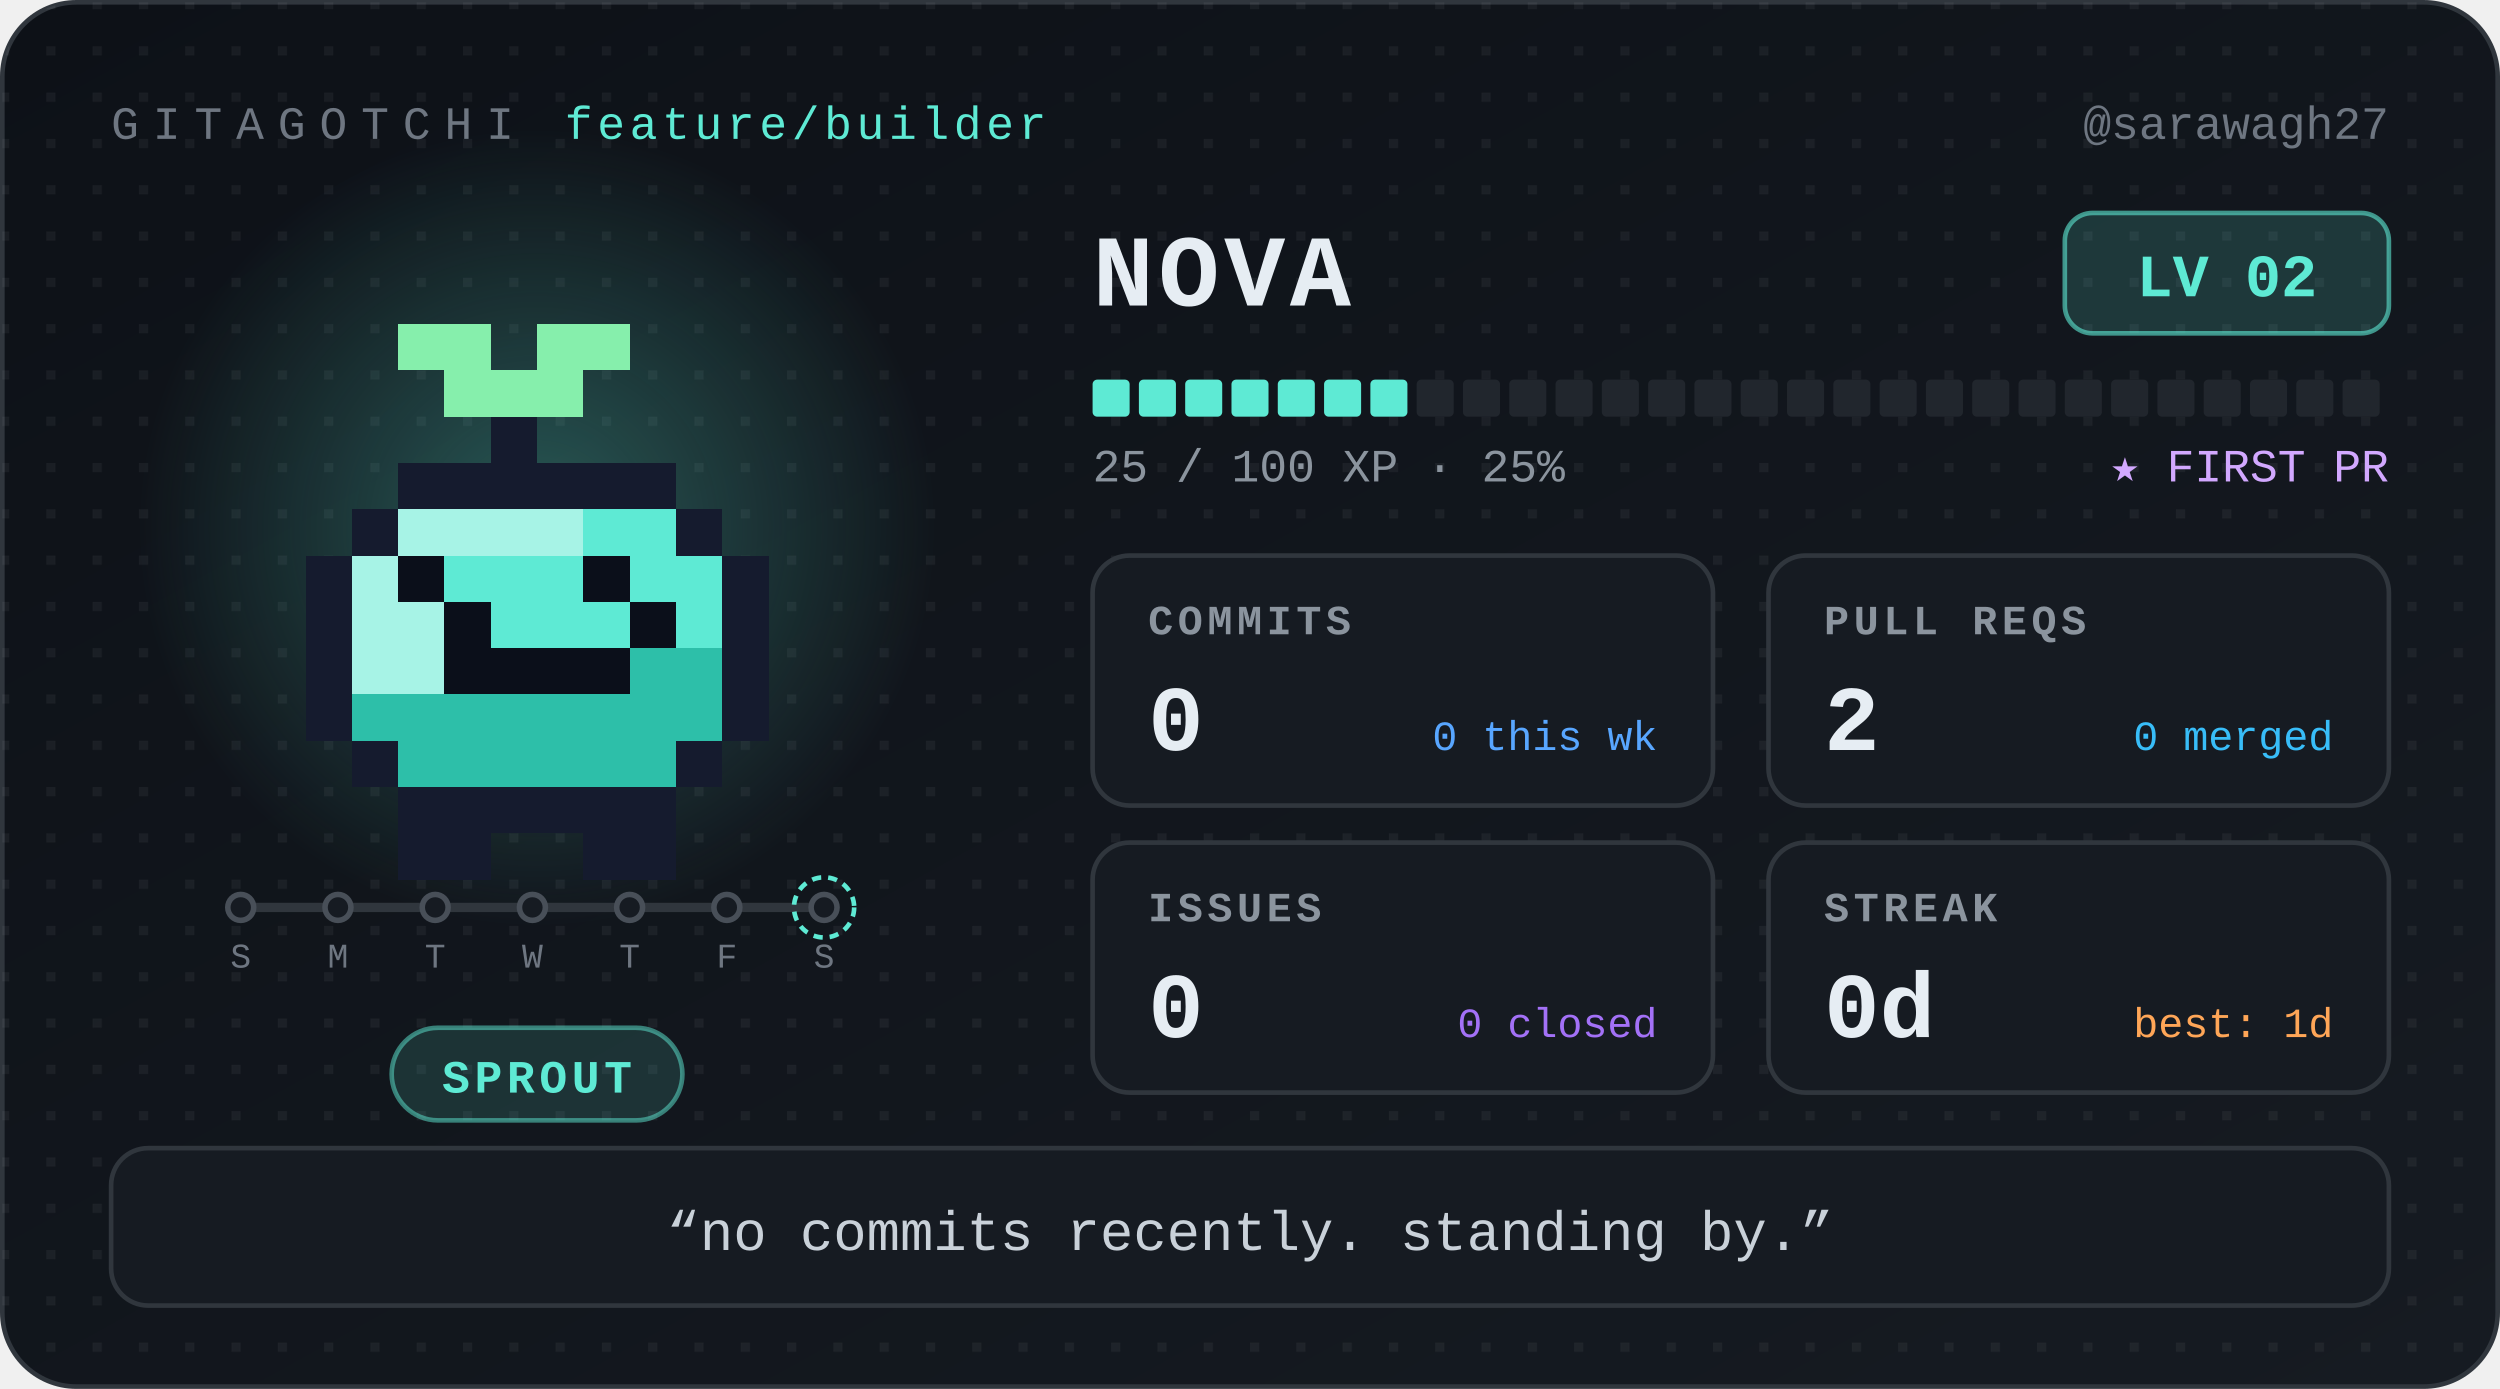
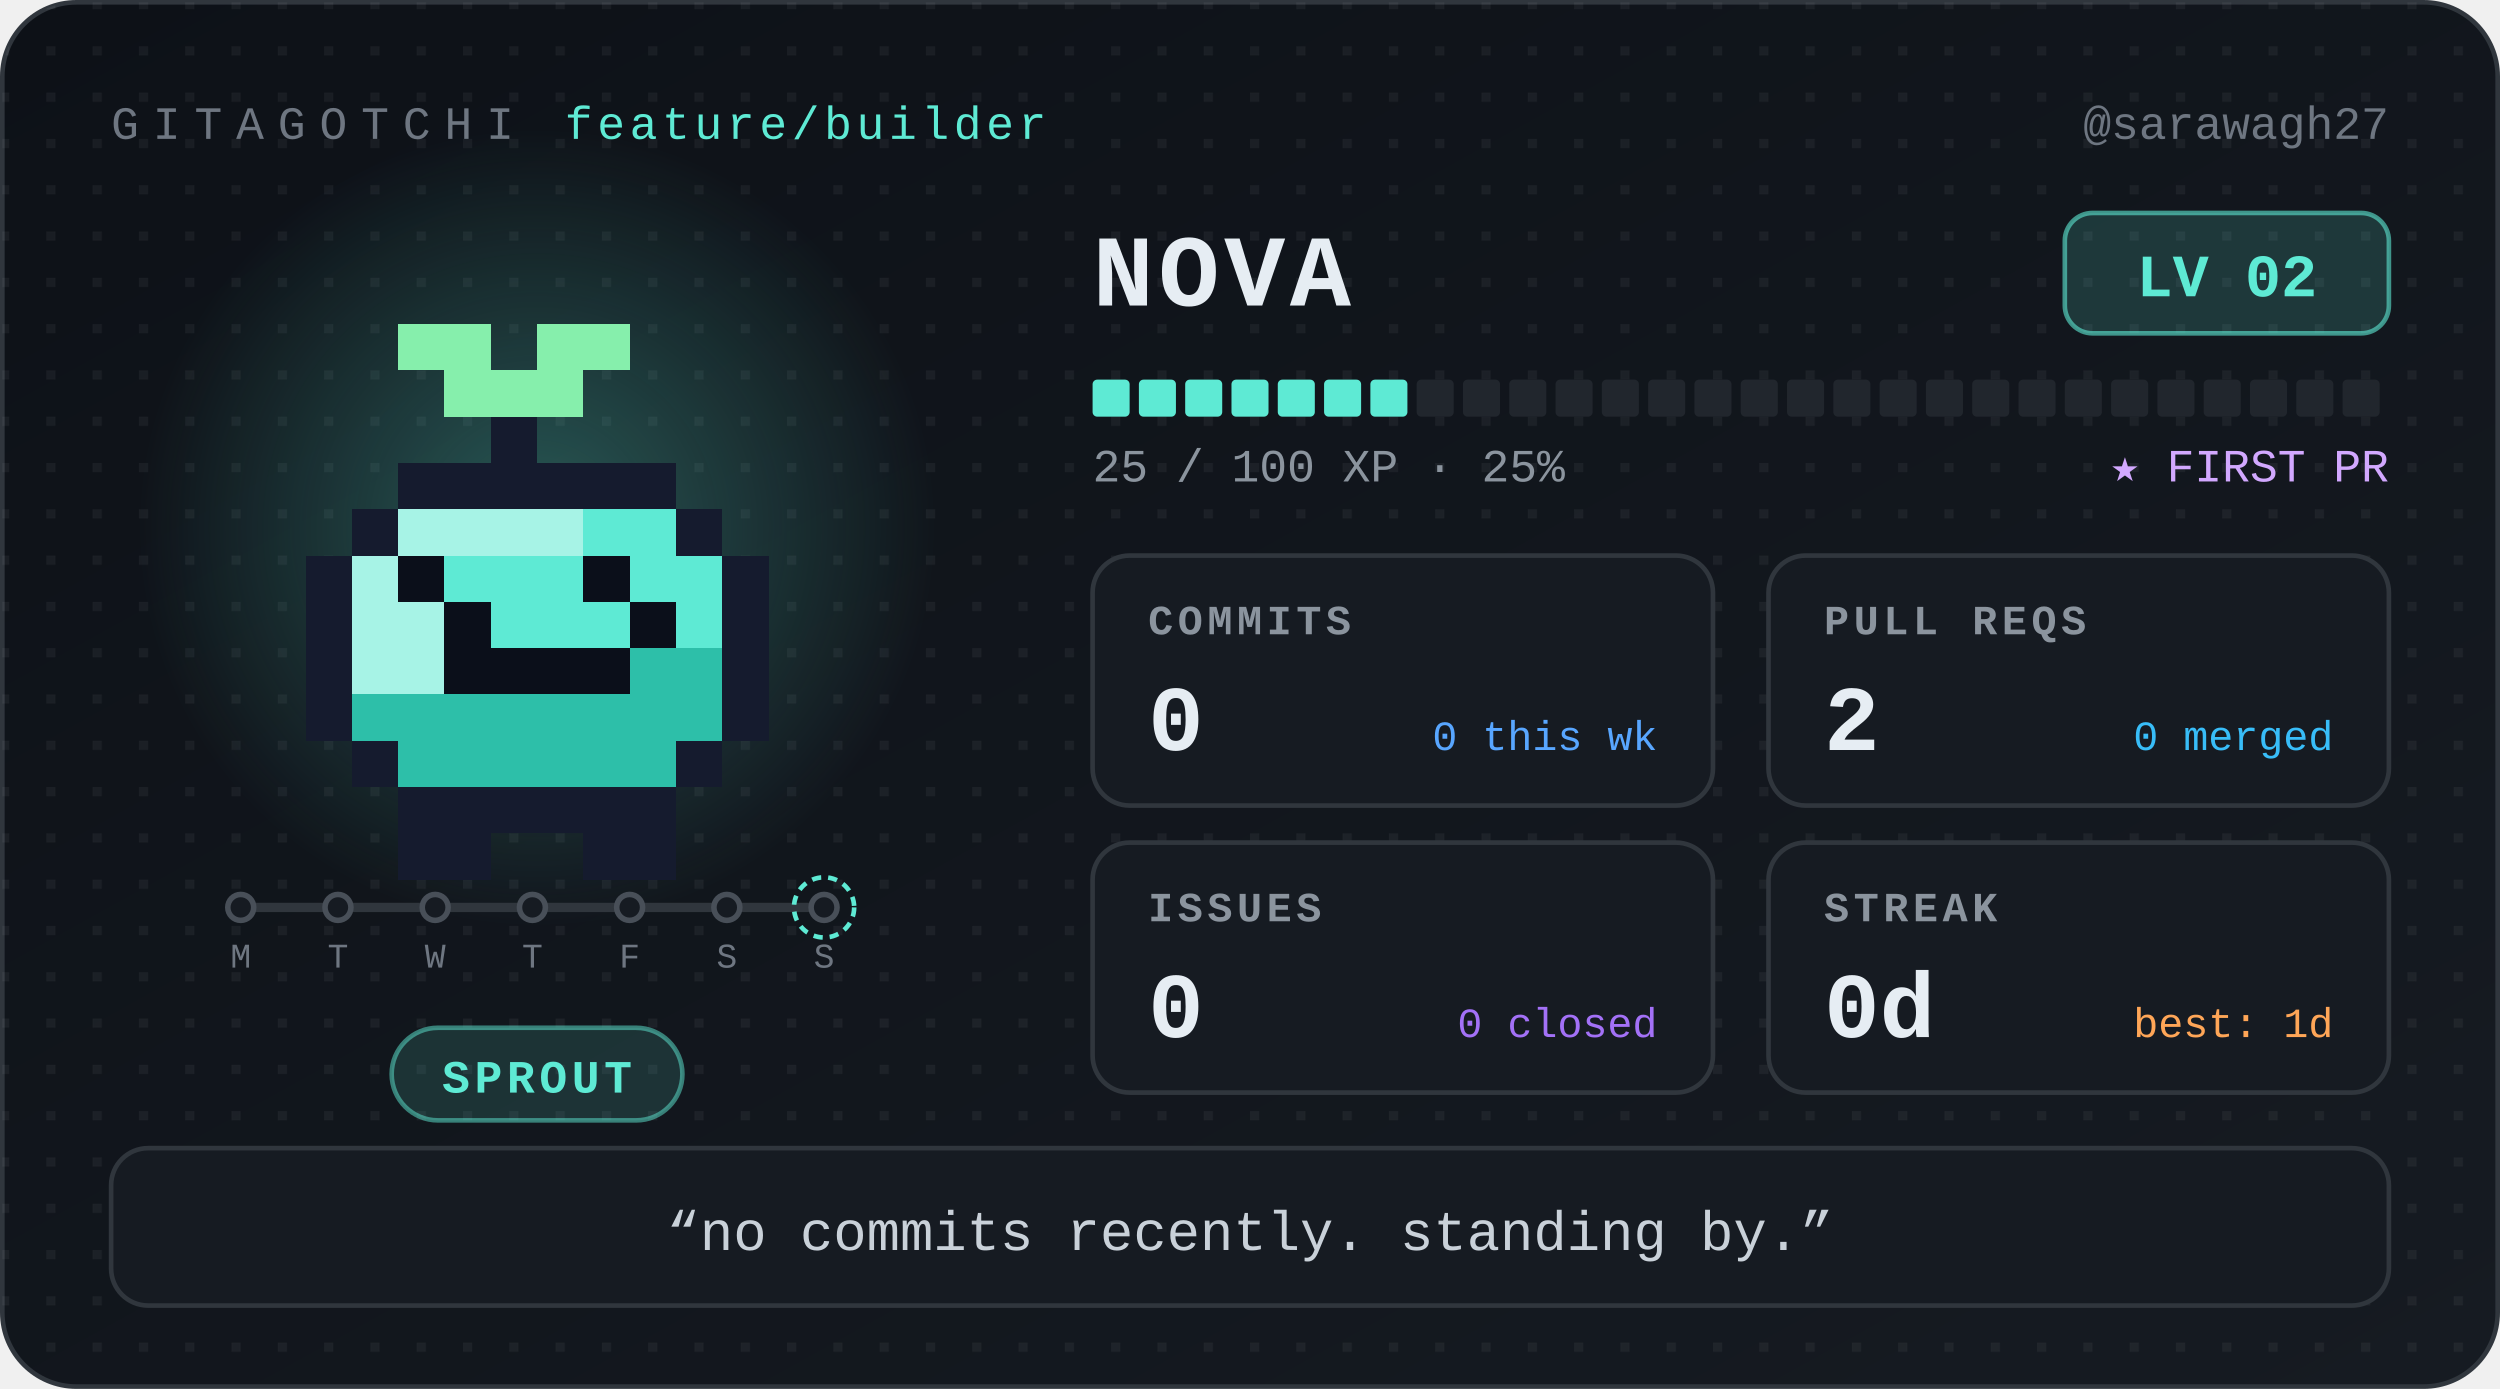
<svg xmlns="http://www.w3.org/2000/svg" width="540" height="300" viewBox="0 0 540 300" role="img" aria-label="Nova, level 2 Sprout, 0 day streak" font-family="ui-monospace, 'SF Mono', SFMono-Regular, Menlo, Consolas, 'Liberation Mono', monospace">
  <defs>
    <linearGradient id="bg" x1="0" y1="0" x2="1" y2="1">
      <stop offset="0" stop-color="#0d1117" />
      <stop offset="1" stop-color="#161b22" />
    </linearGradient>
    <radialGradient id="glow">
      <stop offset="0" stop-color="#5eead4" stop-opacity="0.32" />
      <stop offset="1" stop-color="#5eead4" stop-opacity="0" />
    </radialGradient>
    <pattern id="dots" width="10" height="10" patternUnits="userSpaceOnUse">
      <rect width="2" height="2" fill="#ffffff" opacity="0.05" />
    </pattern>
  </defs>
  <style>
.bob{animation:bob 1.1s steps(1) infinite alternate}
@keyframes bob{from{transform:translateY(0)}to{transform:translateY(-5px)}}
@media (prefers-reduced-motion:reduce){.bob{animation:none}}
</style>
  <rect x="0.5" y="0.5" width="539" height="299" rx="16" fill="url(#bg)" stroke="#30363d" />
  <rect x="0.5" y="0.5" width="539" height="299" rx="16" fill="url(#dots)" />
  <text x="24" y="30" font-size="10" letter-spacing="3" fill="#6e7681">GITAGOTCHI</text>
  <text x="122" y="30" font-size="10" letter-spacing="1" fill="#5eead4">feature/builder</text>
  <text x="516" y="30" font-size="10" fill="#6e7681" text-anchor="end">@sarawagh27</text>
  <circle cx="116" cy="114" r="86" fill="url(#glow)" />
  <g transform="translate(36 30)" shape-rendering="crispEdges">
    <g class="bob">
      <rect x="50" y="40" width="20" height="10" fill="#86efac" />
      <rect x="80" y="40" width="20" height="10" fill="#86efac" />
      <rect x="60" y="50" width="30" height="10" fill="#86efac" />
      <rect x="70" y="60" width="10" height="10" fill="#151b2e" />
      <rect x="50" y="70" width="60" height="10" fill="#151b2e" />
      <rect x="40" y="80" width="10" height="10" fill="#151b2e" />
      <rect x="50" y="80" width="40" height="10" fill="#a7f3e6" />
      <rect x="90" y="80" width="20" height="10" fill="#5eead4" />
      <rect x="110" y="80" width="10" height="10" fill="#151b2e" />
      <rect x="30" y="90" width="10" height="10" fill="#151b2e" />
      <rect x="40" y="90" width="10" height="10" fill="#a7f3e6" />
      <rect x="50" y="90" width="10" height="10" fill="#0b0f1a" />
      <rect x="60" y="90" width="30" height="10" fill="#5eead4" />
      <rect x="90" y="90" width="10" height="10" fill="#0b0f1a" />
      <rect x="100" y="90" width="20" height="10" fill="#5eead4" />
      <rect x="120" y="90" width="10" height="10" fill="#151b2e" />
      <rect x="30" y="100" width="10" height="10" fill="#151b2e" />
      <rect x="40" y="100" width="20" height="10" fill="#a7f3e6" />
      <rect x="60" y="100" width="10" height="10" fill="#0b0f1a" />
      <rect x="70" y="100" width="30" height="10" fill="#5eead4" />
      <rect x="100" y="100" width="10" height="10" fill="#0b0f1a" />
      <rect x="110" y="100" width="10" height="10" fill="#5eead4" />
      <rect x="120" y="100" width="10" height="10" fill="#151b2e" />
      <rect x="30" y="110" width="10" height="10" fill="#151b2e" />
      <rect x="40" y="110" width="20" height="10" fill="#a7f3e6" />
      <rect x="60" y="110" width="40" height="10" fill="#0b0f1a" />
      <rect x="100" y="110" width="20" height="10" fill="#2dbfa9" />
      <rect x="120" y="110" width="10" height="10" fill="#151b2e" />
      <rect x="30" y="120" width="10" height="10" fill="#151b2e" />
      <rect x="40" y="120" width="80" height="10" fill="#2dbfa9" />
      <rect x="120" y="120" width="10" height="10" fill="#151b2e" />
      <rect x="40" y="130" width="10" height="10" fill="#151b2e" />
      <rect x="50" y="130" width="60" height="10" fill="#2dbfa9" />
      <rect x="110" y="130" width="10" height="10" fill="#151b2e" />
      <rect x="50" y="140" width="60" height="10" fill="#151b2e" />
      <rect x="50" y="150" width="20" height="10" fill="#151b2e" />
      <rect x="90" y="150" width="20" height="10" fill="#151b2e" />
    </g>
  </g>
  <g class="commit-track">
    <line x1="52" y1="196" x2="178" y2="196" stroke="#30363d" stroke-width="2" stroke-linecap="round" />
    <circle cx="52" cy="196" r="2.8" fill="#161b22" stroke="#484f58" stroke-width="1.2" />
-     <text x="52" y="209" font-size="7.5" font-family="ui-monospace, 'SF Mono', SFMono-Regular, Menlo, Consolas, 'Liberation Mono', monospace" fill="#6e7681" text-anchor="middle">S</text>
+     <text x="52" y="209" font-size="7.5" font-family="ui-monospace, 'SF Mono', SFMono-Regular, Menlo, Consolas, 'Liberation Mono', monospace" fill="#6e7681" text-anchor="middle">M</text>
    <circle cx="73" cy="196" r="2.8" fill="#161b22" stroke="#484f58" stroke-width="1.2" />
-     <text x="73" y="209" font-size="7.5" font-family="ui-monospace, 'SF Mono', SFMono-Regular, Menlo, Consolas, 'Liberation Mono', monospace" fill="#6e7681" text-anchor="middle">M</text>
+     <text x="73" y="209" font-size="7.5" font-family="ui-monospace, 'SF Mono', SFMono-Regular, Menlo, Consolas, 'Liberation Mono', monospace" fill="#6e7681" text-anchor="middle">T</text>
    <circle cx="94" cy="196" r="2.8" fill="#161b22" stroke="#484f58" stroke-width="1.2" />
-     <text x="94" y="209" font-size="7.5" font-family="ui-monospace, 'SF Mono', SFMono-Regular, Menlo, Consolas, 'Liberation Mono', monospace" fill="#6e7681" text-anchor="middle">T</text>
+     <text x="94" y="209" font-size="7.5" font-family="ui-monospace, 'SF Mono', SFMono-Regular, Menlo, Consolas, 'Liberation Mono', monospace" fill="#6e7681" text-anchor="middle">W</text>
    <circle cx="115" cy="196" r="2.8" fill="#161b22" stroke="#484f58" stroke-width="1.2" />
-     <text x="115" y="209" font-size="7.5" font-family="ui-monospace, 'SF Mono', SFMono-Regular, Menlo, Consolas, 'Liberation Mono', monospace" fill="#6e7681" text-anchor="middle">W</text>
+     <text x="115" y="209" font-size="7.5" font-family="ui-monospace, 'SF Mono', SFMono-Regular, Menlo, Consolas, 'Liberation Mono', monospace" fill="#6e7681" text-anchor="middle">T</text>
    <circle cx="136" cy="196" r="2.8" fill="#161b22" stroke="#484f58" stroke-width="1.2" />
-     <text x="136" y="209" font-size="7.5" font-family="ui-monospace, 'SF Mono', SFMono-Regular, Menlo, Consolas, 'Liberation Mono', monospace" fill="#6e7681" text-anchor="middle">T</text>
+     <text x="136" y="209" font-size="7.5" font-family="ui-monospace, 'SF Mono', SFMono-Regular, Menlo, Consolas, 'Liberation Mono', monospace" fill="#6e7681" text-anchor="middle">F</text>
    <circle cx="157" cy="196" r="2.8" fill="#161b22" stroke="#484f58" stroke-width="1.2" />
-     <text x="157" y="209" font-size="7.5" font-family="ui-monospace, 'SF Mono', SFMono-Regular, Menlo, Consolas, 'Liberation Mono', monospace" fill="#6e7681" text-anchor="middle">F</text>
+     <text x="157" y="209" font-size="7.5" font-family="ui-monospace, 'SF Mono', SFMono-Regular, Menlo, Consolas, 'Liberation Mono', monospace" fill="#6e7681" text-anchor="middle">S</text>
    <circle cx="178" cy="196" r="2.8" fill="#161b22" stroke="#484f58" stroke-width="1.2" />
    <circle cx="178" cy="196" r="6.5" fill="none" stroke="#5eead4" stroke-width="1" stroke-dasharray="2 1.5" />
    <text x="178" y="209" font-size="7.5" font-family="ui-monospace, 'SF Mono', SFMono-Regular, Menlo, Consolas, 'Liberation Mono', monospace" fill="#6e7681" text-anchor="middle">S</text>
  </g>
  <rect x="84.6" y="222" width="62.8" height="20" rx="10" fill="#5eead4" fill-opacity="0.14" stroke="#5eead4" stroke-opacity="0.5" />
  <text x="116" y="236" font-size="10" font-weight="700" letter-spacing="1" fill="#5eead4" text-anchor="middle">SPROUT</text>
  <text x="236" y="66" font-size="22" font-weight="700" letter-spacing="1" fill="#e6edf3">NOVA</text>
  <rect x="446" y="46" width="70" height="26" rx="6" fill="#5eead4" fill-opacity="0.16" stroke="#5eead4" stroke-opacity="0.6" />
  <text x="481" y="64" font-size="13" font-weight="700" fill="#5eead4" text-anchor="middle">LV 02</text>
  <rect x="236" y="82" width="8" height="8" rx="1" fill="#5eead4" />
  <rect x="246" y="82" width="8" height="8" rx="1" fill="#5eead4" />
  <rect x="256" y="82" width="8" height="8" rx="1" fill="#5eead4" />
  <rect x="266" y="82" width="8" height="8" rx="1" fill="#5eead4" />
  <rect x="276" y="82" width="8" height="8" rx="1" fill="#5eead4" />
  <rect x="286" y="82" width="8" height="8" rx="1" fill="#5eead4" />
  <rect x="296" y="82" width="8" height="8" rx="1" fill="#5eead4" />
  <rect x="306" y="82" width="8" height="8" rx="1" fill="#21262d" />
  <rect x="316" y="82" width="8" height="8" rx="1" fill="#21262d" />
  <rect x="326" y="82" width="8" height="8" rx="1" fill="#21262d" />
  <rect x="336" y="82" width="8" height="8" rx="1" fill="#21262d" />
  <rect x="346" y="82" width="8" height="8" rx="1" fill="#21262d" />
  <rect x="356" y="82" width="8" height="8" rx="1" fill="#21262d" />
  <rect x="366" y="82" width="8" height="8" rx="1" fill="#21262d" />
  <rect x="376" y="82" width="8" height="8" rx="1" fill="#21262d" />
  <rect x="386" y="82" width="8" height="8" rx="1" fill="#21262d" />
  <rect x="396" y="82" width="8" height="8" rx="1" fill="#21262d" />
  <rect x="406" y="82" width="8" height="8" rx="1" fill="#21262d" />
  <rect x="416" y="82" width="8" height="8" rx="1" fill="#21262d" />
  <rect x="426" y="82" width="8" height="8" rx="1" fill="#21262d" />
  <rect x="436" y="82" width="8" height="8" rx="1" fill="#21262d" />
  <rect x="446" y="82" width="8" height="8" rx="1" fill="#21262d" />
  <rect x="456" y="82" width="8" height="8" rx="1" fill="#21262d" />
  <rect x="466" y="82" width="8" height="8" rx="1" fill="#21262d" />
  <rect x="476" y="82" width="8" height="8" rx="1" fill="#21262d" />
  <rect x="486" y="82" width="8" height="8" rx="1" fill="#21262d" />
  <rect x="496" y="82" width="8" height="8" rx="1" fill="#21262d" />
  <rect x="506" y="82" width="8" height="8" rx="1" fill="#21262d" />
  <text x="236" y="104" font-size="10" fill="#8b949e">25 / 100 XP  ·  25%</text>
  <text x="516" y="104" font-size="10" fill="#d2a8ff" text-anchor="end">★ FIRST PR</text>
  <g transform="translate(236 120)">
    <rect width="134" height="54" rx="8" fill="#161b22" stroke="#30363d" />
    <text x="12" y="17" font-size="9" font-weight="700" letter-spacing="1" fill="#8b949e">COMMITS</text>
    <text x="12" y="42" font-size="20" font-weight="700" fill="#e6edf3">0</text>
    <text x="122" y="42" font-size="9" fill="#58a6ff" text-anchor="end">0 this wk</text>
  </g>
  <g transform="translate(382 120)">
    <rect width="134" height="54" rx="8" fill="#161b22" stroke="#30363d" />
    <text x="12" y="17" font-size="9" font-weight="700" letter-spacing="1" fill="#8b949e">PULL REQS</text>
    <text x="12" y="42" font-size="20" font-weight="700" fill="#e6edf3">2</text>
    <text x="122" y="42" font-size="9" fill="#38bdf8" text-anchor="end">0 merged</text>
  </g>
  <g transform="translate(236 182)">
    <rect width="134" height="54" rx="8" fill="#161b22" stroke="#30363d" />
    <text x="12" y="17" font-size="9" font-weight="700" letter-spacing="1" fill="#8b949e">ISSUES</text>
    <text x="12" y="42" font-size="20" font-weight="700" fill="#e6edf3">0</text>
    <text x="122" y="42" font-size="9" fill="#a371f7" text-anchor="end">0 closed</text>
  </g>
  <g transform="translate(382 182)">
    <rect width="134" height="54" rx="8" fill="#161b22" stroke="#30363d" />
    <text x="12" y="17" font-size="9" font-weight="700" letter-spacing="1" fill="#8b949e">STREAK</text>
    <text x="12" y="42" font-size="20" font-weight="700" fill="#e6edf3">0d</text>
    <text x="122" y="42" font-size="9" fill="#ffa657" text-anchor="end">best: 1d</text>
  </g>
  <rect x="24" y="248" width="492" height="34" rx="8" fill="#161b22" stroke="#30363d" />
  <text x="270" y="270" font-size="12" fill="#c9d1d9" text-anchor="middle">“no commits recently. standing by.”</text>
</svg>
